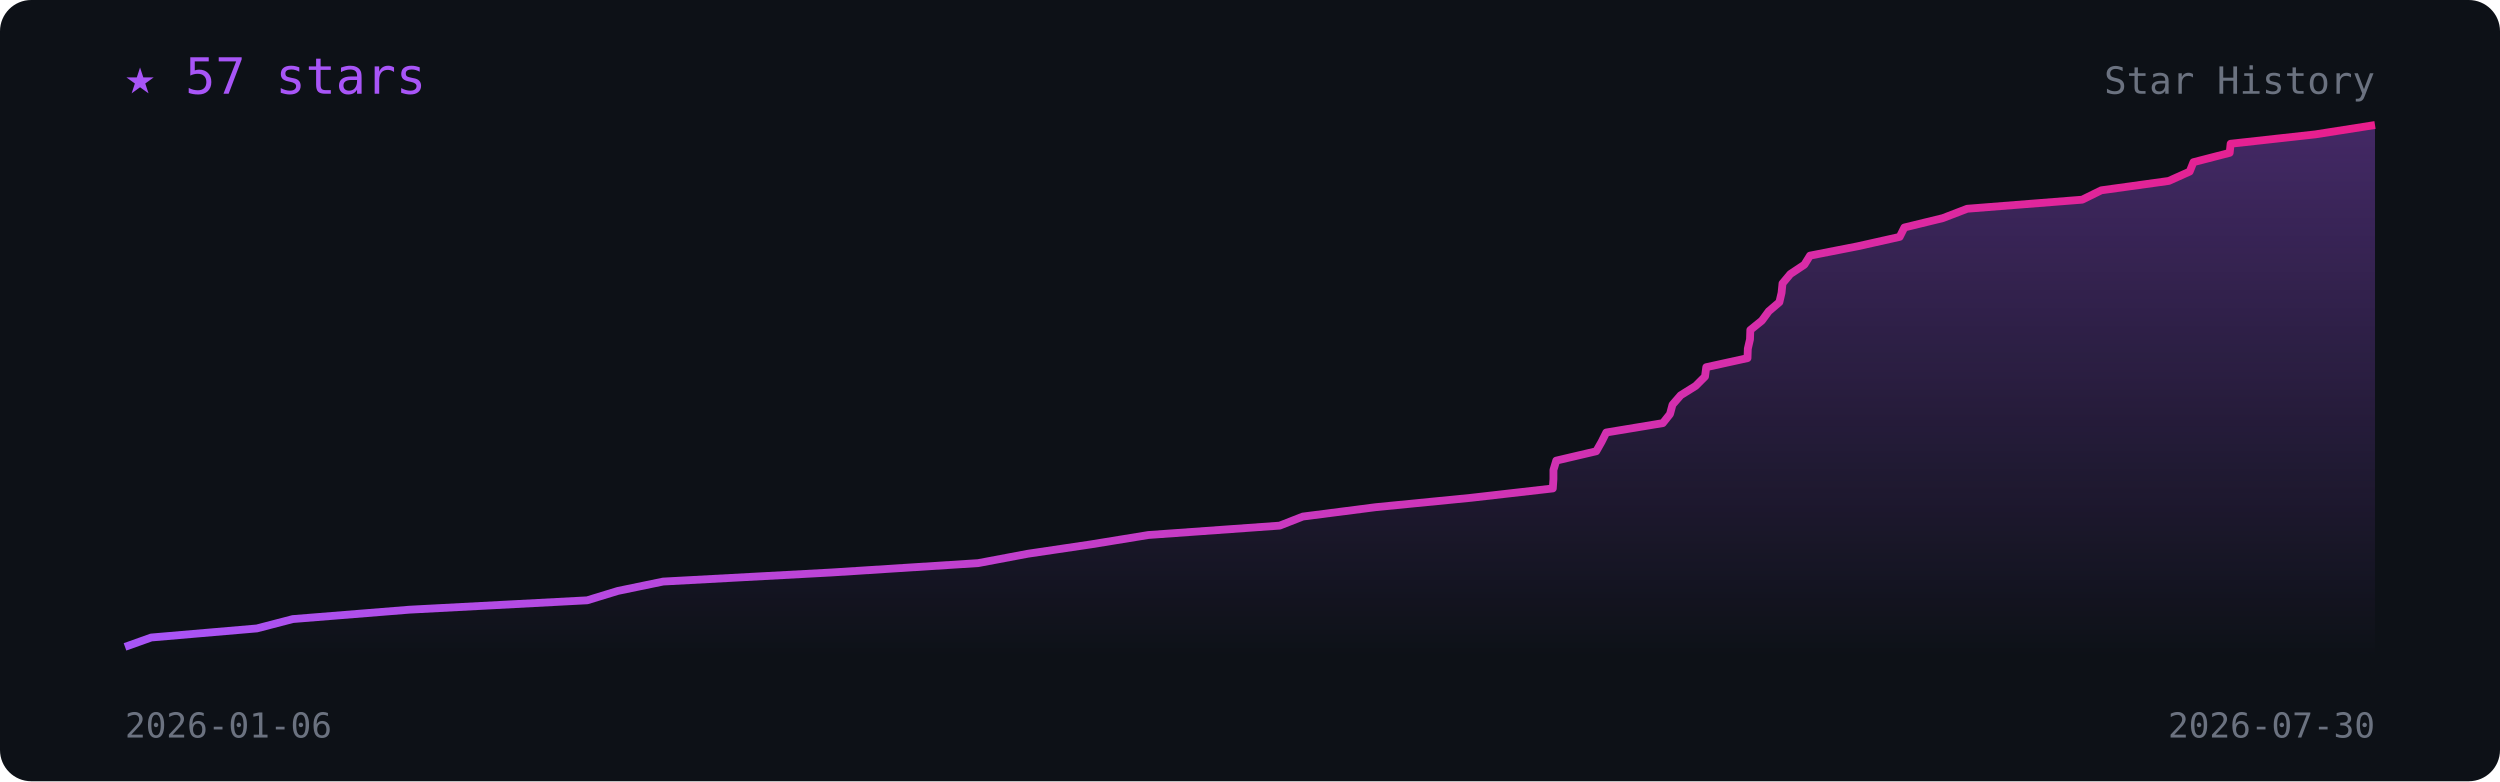
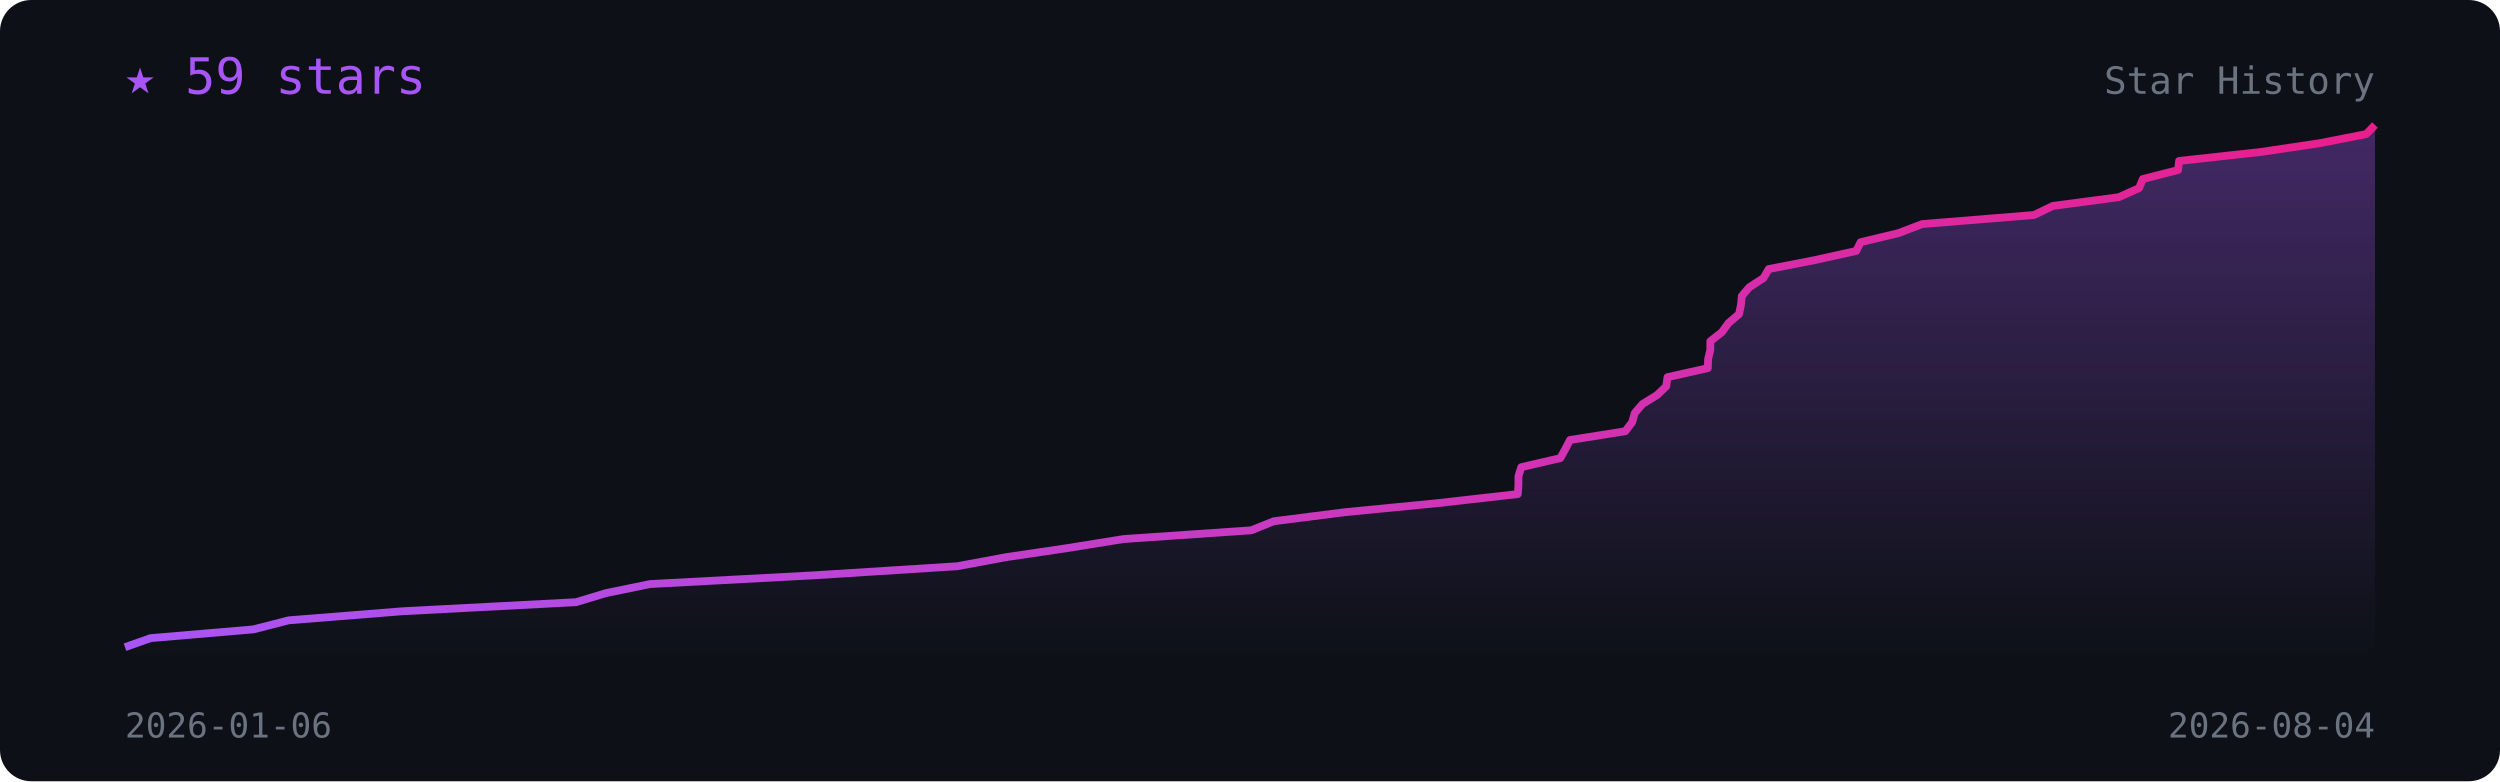
<svg xmlns="http://www.w3.org/2000/svg" viewBox="0 0 800 250" width="100%" font-family="monospace">
  <defs>
    <linearGradient id="l" x1="0" x2="1">
      <stop offset="0" stop-color="#a855f7" />
      <stop offset="1" stop-color="#e91e8c" />
    </linearGradient>
    <linearGradient id="f" x1="0" y1="0" x2="0" y2="1">
      <stop offset="0" stop-color="#a855f7" stop-opacity=".35" />
      <stop offset="1" stop-color="#a855f7" stop-opacity="0" />
    </linearGradient>
  </defs>
  <rect width="800" height="250" rx="10" fill="#0d1117" />
-   <polygon points="40.0,210 40.0,207.0 48.4,204.0 82.2,201.1 93.7,198.1 131.0,195.1 187.9,192.1 197.7,189.1 212.2,186.1 266.0,183.2 313.0,180.2 328.9,177.2 349.1,174.2 367.5,171.2 409.5,168.2 416.9,165.3 440.2,162.3 470.7,159.3 496.9,156.3 497.1,153.3 497.1,150.4 498.0,147.4 510.8,144.4 512.5,141.4 514.0,138.4 532.1,135.4 534.4,132.5 535.2,129.5 537.8,126.5 542.6,123.5 545.6,120.5 546.0,117.5 559.2,114.6 559.3,111.6 560.0,108.6 560.1,105.6 563.8,102.6 566.0,99.6 569.4,96.7 570.1,93.7 570.4,90.7 572.9,87.7 577.4,84.7 579.2,81.8 594.5,78.8 607.9,75.8 609.4,72.8 621.7,69.8 629.5,66.8 666.3,63.9 672.4,60.9 694.0,57.9 700.7,54.9 701.9,51.9 713.5,48.9 713.8,46.0 740.9,43.0 760.0,40.0 760.0,210" fill="url(#f)" />
-   <polyline points="40.0,207.0 48.4,204.0 82.2,201.1 93.7,198.1 131.0,195.1 187.9,192.1 197.7,189.1 212.2,186.1 266.0,183.2 313.0,180.2 328.9,177.2 349.1,174.2 367.5,171.2 409.5,168.2 416.9,165.3 440.2,162.3 470.7,159.3 496.9,156.3 497.1,153.3 497.1,150.4 498.0,147.4 510.8,144.4 512.5,141.4 514.0,138.4 532.1,135.4 534.4,132.5 535.2,129.5 537.8,126.5 542.6,123.5 545.6,120.5 546.0,117.5 559.2,114.6 559.3,111.6 560.0,108.6 560.1,105.6 563.8,102.6 566.0,99.6 569.4,96.7 570.1,93.7 570.4,90.7 572.9,87.7 577.4,84.7 579.2,81.8 594.5,78.8 607.9,75.8 609.4,72.8 621.7,69.8 629.5,66.8 666.3,63.9 672.4,60.9 694.0,57.9 700.7,54.9 701.9,51.9 713.5,48.9 713.8,46.0 740.9,43.0 760.0,40.0" fill="none" stroke="url(#l)" stroke-width="2.5" stroke-linejoin="round" />
-   <text x="40" y="30" fill="#a855f7" font-size="16">★ 57 stars</text>
+   <polygon points="40.0,210 40.0,207.1 48.2,204.2 81.1,201.4 92.4,198.5 128.8,195.6 184.3,192.7 193.9,189.8 208.0,186.9 260.5,184.1 306.3,181.2 321.9,178.3 341.5,175.4 359.5,172.5 400.4,169.7 407.6,166.8 430.4,163.9 460.1,161.0 485.7,158.1 485.9,155.3 485.9,152.4 486.8,149.5 499.3,146.6 500.9,143.7 502.4,140.8 520.1,138.0 522.3,135.1 523.1,132.2 525.6,129.3 530.3,126.4 533.2,123.6 533.6,120.7 546.5,117.8 546.6,114.9 547.3,112.0 547.3,109.2 551.0,106.3 553.1,103.4 556.5,100.5 557.1,97.6 557.4,94.7 559.8,91.9 564.3,89.0 566.0,86.1 580.9,83.2 594.0,80.3 595.4,77.5 607.5,74.6 615.1,71.7 650.9,68.8 656.9,65.9 678.0,63.1 684.5,60.2 685.7,57.3 697.0,54.4 697.3,51.5 723.7,48.6 742.4,45.8 757.2,42.9 760.0,40.0 760.0,210" fill="url(#f)" />
+   <polyline points="40.0,207.1 48.2,204.2 81.1,201.4 92.4,198.5 128.8,195.6 184.3,192.7 193.9,189.8 208.0,186.9 260.5,184.1 306.3,181.2 321.9,178.3 341.5,175.4 359.5,172.5 400.4,169.7 407.6,166.8 430.4,163.9 460.1,161.0 485.7,158.1 485.9,155.3 485.9,152.4 486.8,149.5 499.3,146.6 500.9,143.7 502.4,140.8 520.1,138.0 522.3,135.1 523.1,132.2 525.6,129.3 530.3,126.4 533.2,123.6 533.6,120.7 546.5,117.8 546.6,114.9 547.3,112.0 547.3,109.2 551.0,106.3 553.1,103.4 556.5,100.5 557.1,97.6 557.4,94.7 559.8,91.9 564.3,89.0 566.0,86.1 580.9,83.2 594.0,80.3 595.4,77.5 607.5,74.6 615.1,71.7 650.9,68.8 656.9,65.9 678.0,63.1 684.5,60.2 685.7,57.3 697.0,54.4 697.3,51.5 723.7,48.6 742.4,45.8 757.2,42.9 760.0,40.0" fill="none" stroke="url(#l)" stroke-width="2.5" stroke-linejoin="round" />
+   <text x="40" y="30" fill="#a855f7" font-size="16">★ 59 stars</text>
  <text x="40" y="236" fill="#6b7280" font-size="11">2026-01-06</text>
-   <text x="760" y="236" fill="#6b7280" font-size="11" text-anchor="end">2026-07-30</text>
+   <text x="760" y="236" fill="#6b7280" font-size="11" text-anchor="end">2026-08-04</text>
  <text x="760" y="30" fill="#6b7280" font-size="12" text-anchor="end">Star History</text>
</svg>
